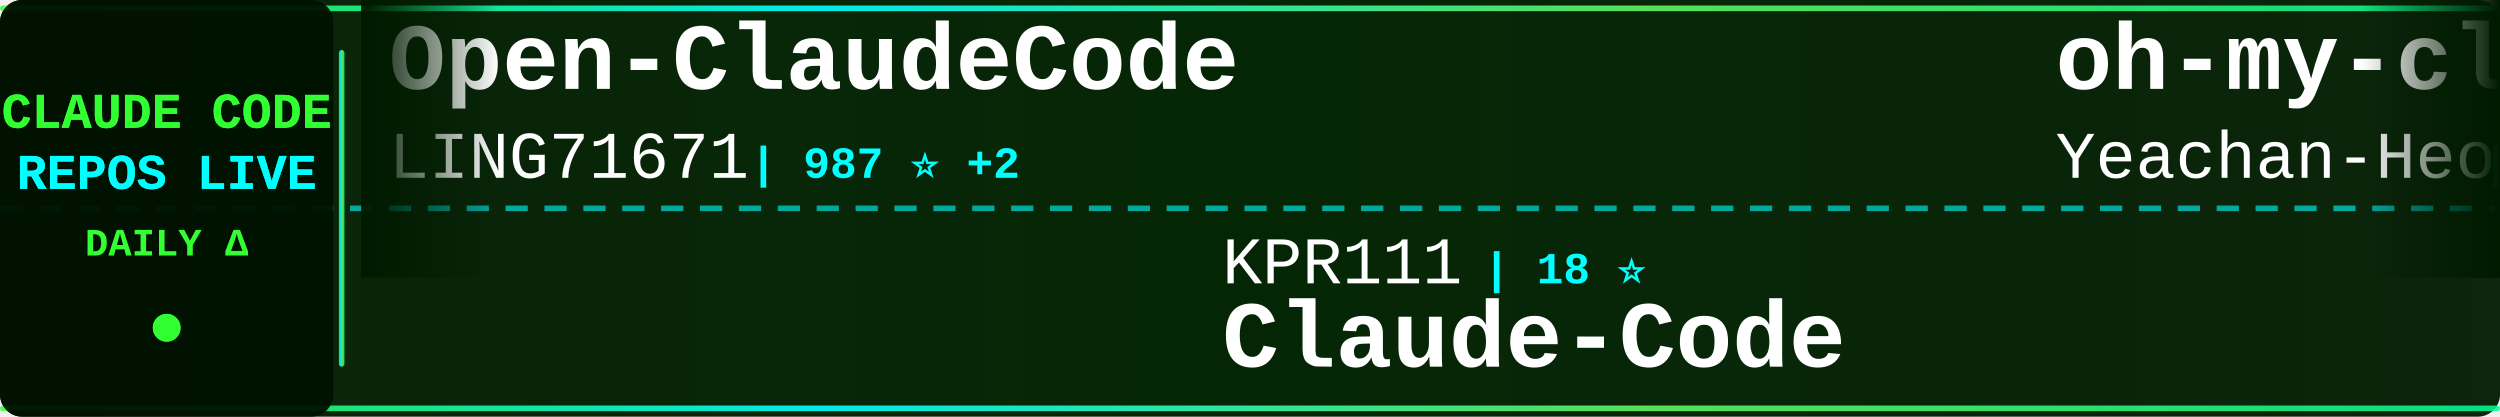
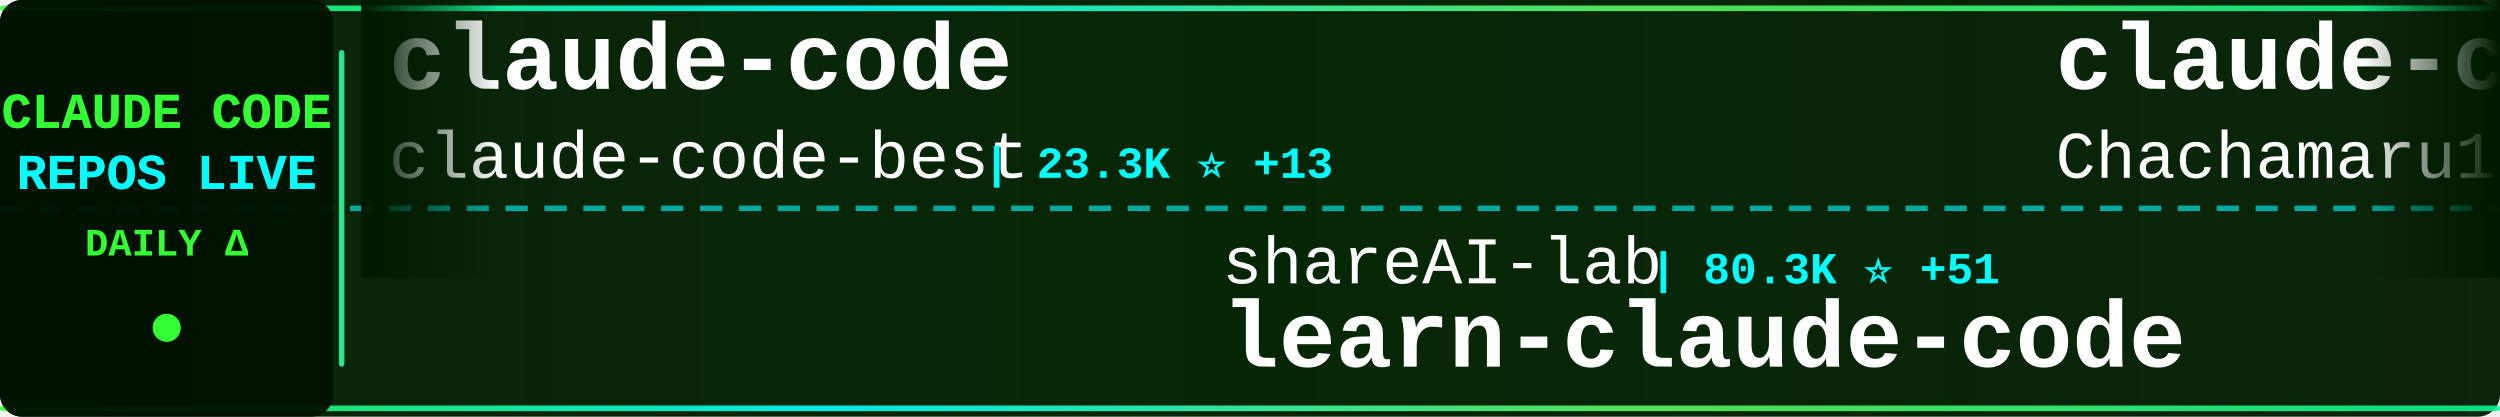
<svg xmlns="http://www.w3.org/2000/svg" width="900" height="150">
  <defs>
    <linearGradient id="tickerBg" x1="0%" y1="0%" x2="100%" y2="0%">
      <stop offset="0%" style="stop-color:#001a00;stop-opacity:0.95" />
      <stop offset="50%" style="stop-color:#002200;stop-opacity:0.98" />
      <stop offset="100%" style="stop-color:#001a00;stop-opacity:0.95" />
    </linearGradient>
    <linearGradient id="borderGrad" x1="0%" y1="0%" x2="100%" y2="0%">
      <stop offset="0%" style="stop-color:#33ff33;stop-opacity:0.85">
        <animate attributeName="stop-opacity" values="0.85;1;0.85" dur="2s" repeatCount="indefinite" />
      </stop>
      <stop offset="33%" style="stop-color:#00ffff;stop-opacity:0.9">
        <animate attributeName="stop-opacity" values="0.9;1;0.9" dur="2.2s" repeatCount="indefinite" />
      </stop>
      <stop offset="66%" style="stop-color:#66ff66;stop-opacity:0.85">
        <animate attributeName="stop-opacity" values="0.85;1;0.85" dur="1.8s" repeatCount="indefinite" />
      </stop>
      <stop offset="100%" style="stop-color:#00ff99;stop-opacity:0.85">
        <animate attributeName="stop-opacity" values="0.85;1;0.85" dur="2s" repeatCount="indefinite" />
      </stop>
    </linearGradient>
    <filter id="textGlow">
      <feGaussianBlur stdDeviation="0.1" result="coloredBlur" />
      <feMerge>
        <feMergeNode in="coloredBlur" />
        <feMergeNode in="SourceGraphic" />
      </feMerge>
    </filter>
    <filter id="metricGlow">
      <feGaussianBlur stdDeviation="0.2" result="coloredBlur" />
      <feMerge>
        <feMergeNode in="coloredBlur" />
        <feMergeNode in="SourceGraphic" />
      </feMerge>
    </filter>
    <linearGradient id="leftFade" x1="0%" y1="0%" x2="100%" y2="0%">
      <stop offset="0%" style="stop-color:#001a00;stop-opacity:1" />
      <stop offset="100%" style="stop-color:#001a00;stop-opacity:0" />
    </linearGradient>
    <linearGradient id="rightFade" x1="0%" y1="0%" x2="100%" y2="0%">
      <stop offset="0%" style="stop-color:#001a00;stop-opacity:0" />
      <stop offset="100%" style="stop-color:#001a00;stop-opacity:1" />
    </linearGradient>
  </defs>
  <rect width="900" height="150" fill="url(#tickerBg)" rx="8" />
  <rect x="0" y="2" width="900" height="2" fill="url(#borderGrad)" rx="1" />
  <rect x="0" y="146" width="900" height="2" fill="url(#borderGrad)" rx="1" />
  <line x1="0" y1="75" x2="900" y2="75" stroke="#00ffff" stroke-width="2" stroke-dasharray="8 6" opacity="0.6" />
  <rect x="0" y="0" width="120" height="150" fill="#001100" opacity="0.95" rx="8" />
  <text x="60" y="46" font-family="'Courier New', monospace" font-size="18" font-weight="bold" fill="#33ff33" text-anchor="middle" filter="url(#textGlow)">
    CLAUDE CODE
  </text>
  <text x="60" y="68" font-family="'Courier New', monospace" font-size="18" font-weight="bold" fill="#00ffff" text-anchor="middle" filter="url(#textGlow)">
    REPOS LIVE
  </text>
  <text x="60" y="92" font-family="'Courier New', monospace" font-size="14" font-weight="bold" fill="#33ff33" text-anchor="middle">
    DAILY Δ
  </text>
  <circle cx="60" cy="118" r="5" fill="#33ff33" filter="url(#metricGlow)">
    <animate attributeName="r" values="4;6;4" dur="1.5s" repeatCount="indefinite" />
    <animate attributeName="opacity" values="0.6;1;0.6" dur="1.5s" repeatCount="indefinite" />
  </circle>
  <rect x="122" y="18" width="2" height="114" fill="url(#borderGrad)" rx="1" />
  <clipPath id="tickerClip">
    <rect x="130" y="0" width="770" height="150" />
  </clipPath>
  <g clip-path="url(#tickerClip)">
    <g id="tickerItems">
      <animateTransform attributeName="transform" attributeType="XML" type="translate" from="0 0" to="-3000 0" dur="54s" repeatCount="indefinite" />
      <g transform="translate(0, 0)">
-         <text x="140" y="32" font-family="'Courier New', monospace" font-size="34" font-weight="bold" fill="#ffffff">Open-ClaudeCode</text>
-         <text x="140" y="64" font-family="'Courier New', monospace" font-size="24" font-weight="normal" fill="#ffffff" opacity="1.0">LING71671</text>
-         <text x="270" y="64" font-family="'Courier New', monospace" font-size="16" font-weight="bold" fill="#00ffff"> | 987 ⭐ +2</text>
+         <text x="140" y="32" font-family="'Courier New', monospace" font-size="34" font-weight="bold" fill="#ffffff">claude-code</text>
+         <text x="140" y="64" font-family="'Courier New', monospace" font-size="24" font-weight="normal" fill="#ffffff" opacity="1.0">claude-code-best</text>
+         <text x="354" y="64" font-family="'Courier New', monospace" font-size="16" font-weight="bold" fill="#00ffff"> | 23.3K ⭐ +13</text>
      </g>
      <g transform="translate(300, 0)">
-         <text x="140" y="102" font-family="'Courier New', monospace" font-size="24" font-weight="normal" fill="#ffffff" opacity="1.0">KPR111</text>
-         <text x="234" y="102" font-family="'Courier New', monospace" font-size="16" font-weight="bold" fill="#00ffff"> | 18 ⭐</text>
-         <text x="140" y="132" font-family="'Courier New', monospace" font-size="34" font-weight="bold" fill="#ffffff">Claude-Code</text>
+         <text x="140" y="102" font-family="'Courier New', monospace" font-size="24" font-weight="normal" fill="#ffffff" opacity="1.0">shareAI-lab</text>
+         <text x="294" y="102" font-family="'Courier New', monospace" font-size="16" font-weight="bold" fill="#00ffff"> | 80.3K ⭐ +51</text>
+         <text x="140" y="132" font-family="'Courier New', monospace" font-size="34" font-weight="bold" fill="#ffffff">learn-claude-code</text>
      </g>
      <g transform="translate(600, 0)">
-         <text x="140" y="32" font-family="'Courier New', monospace" font-size="34" font-weight="bold" fill="#ffffff">oh-my-claudecode</text>
-         <text x="140" y="64" font-family="'Courier New', monospace" font-size="24" font-weight="normal" fill="#ffffff" opacity="1.0">Yeachan-Heo</text>
-         <text x="294" y="64" font-family="'Courier New', monospace" font-size="16" font-weight="bold" fill="#00ffff"> | 40.8K ⭐ +14</text>
+         <text x="140" y="32" font-family="'Courier New', monospace" font-size="34" font-weight="bold" fill="#ffffff">claude-code-harness</text>
+         <text x="140" y="64" font-family="'Courier New', monospace" font-size="24" font-weight="normal" fill="#ffffff" opacity="1.0">Chachamaru127</text>
+         <text x="318" y="64" font-family="'Courier New', monospace" font-size="16" font-weight="bold" fill="#00ffff"> | 3.2K ⭐</text>
      </g>
      <g transform="translate(900, 0)">
-         <text x="140" y="102" font-family="'Courier New', monospace" font-size="24" font-weight="normal" fill="#ffffff" opacity="1.0">affaan-m</text>
-         <text x="258" y="102" font-family="'Courier New', monospace" font-size="16" font-weight="bold" fill="#00ffff"> | 301.4K ⭐ +281</text>
-         <text x="140" y="132" font-family="'Courier New', monospace" font-size="34" font-weight="bold" fill="#ffffff">ECC</text>
+         <text x="140" y="102" font-family="'Courier New', monospace" font-size="24" font-weight="normal" fill="#ffffff" opacity="1.0">Windy3f3f3f3f</text>
+         <text x="318" y="102" font-family="'Courier New', monospace" font-size="16" font-weight="bold" fill="#00ffff"> | 2.8K ⭐ +1</text>
+         <text x="140" y="132" font-family="'Courier New', monospace" font-size="34" font-weight="bold" fill="#ffffff">claude-code-from-scratch</text>
      </g>
      <g transform="translate(1200, 0)">
-         <text x="140" y="32" font-family="'Courier New', monospace" font-size="34" font-weight="bold" fill="#ffffff">claude-code-action</text>
-         <text x="140" y="64" font-family="'Courier New', monospace" font-size="24" font-weight="normal" fill="#ffffff" opacity="1.0">anthropics</text>
-         <text x="282" y="64" font-family="'Courier New', monospace" font-size="16" font-weight="bold" fill="#00ffff"> | 9.9K ⭐ +7</text>
+         <text x="140" y="32" font-family="'Courier New', monospace" font-size="34" font-weight="bold" fill="#ffffff">claude-code-from-source</text>
+         <text x="140" y="64" font-family="'Courier New', monospace" font-size="24" font-weight="normal" fill="#ffffff" opacity="1.0">alejandrobalderas</text>
+         <text x="366" y="64" font-family="'Courier New', monospace" font-size="16" font-weight="bold" fill="#00ffff"> | 3.0K ⭐</text>
      </g>
      <g transform="translate(1500, 0)">
-         <text x="140" y="102" font-family="'Courier New', monospace" font-size="24" font-weight="normal" fill="#ffffff" opacity="1.0">ponponon</text>
-         <text x="258" y="102" font-family="'Courier New', monospace" font-size="16" font-weight="bold" fill="#00ffff"> | 2.3K ⭐ -1</text>
-         <text x="140" y="132" font-family="'Courier New', monospace" font-size="34" font-weight="bold" fill="#ffffff">claude_code_src</text>
+         <text x="140" y="102" font-family="'Courier New', monospace" font-size="24" font-weight="normal" fill="#ffffff" opacity="1.0">zebbern</text>
+         <text x="246" y="102" font-family="'Courier New', monospace" font-size="16" font-weight="bold" fill="#00ffff"> | 4.7K ⭐ +2</text>
+         <text x="140" y="132" font-family="'Courier New', monospace" font-size="34" font-weight="bold" fill="#ffffff">claude-code-guide</text>
      </g>
      <g transform="translate(1800, 0)">
-         <text x="140" y="32" font-family="'Courier New', monospace" font-size="34" font-weight="bold" fill="#ffffff">claude_codex_bridge</text>
-         <text x="140" y="64" font-family="'Courier New', monospace" font-size="24" font-weight="normal" fill="#ffffff" opacity="1.0">SeemSeam</text>
-         <text x="258" y="64" font-family="'Courier New', monospace" font-size="16" font-weight="bold" fill="#00ffff"> | 3.6K ⭐ +1</text>
+         <text x="140" y="32" font-family="'Courier New', monospace" font-size="34" font-weight="bold" fill="#ffffff">claude-code-showcase</text>
+         <text x="140" y="64" font-family="'Courier New', monospace" font-size="24" font-weight="normal" fill="#ffffff" opacity="1.0">ChrisWiles</text>
+         <text x="282" y="64" font-family="'Courier New', monospace" font-size="16" font-weight="bold" fill="#00ffff"> | 6.1K ⭐</text>
      </g>
      <g transform="translate(2100, 0)">
-         <text x="140" y="102" font-family="'Courier New', monospace" font-size="24" font-weight="normal" fill="#ffffff" opacity="1.0">FlorianBruniaux</text>
-         <text x="342" y="102" font-family="'Courier New', monospace" font-size="16" font-weight="bold" fill="#00ffff"> | 6.4K ⭐ +7</text>
-         <text x="140" y="132" font-family="'Courier New', monospace" font-size="34" font-weight="bold" fill="#ffffff">claude-code-ultimate-gui...</text>
+         <text x="140" y="102" font-family="'Courier New', monospace" font-size="24" font-weight="normal" fill="#ffffff" opacity="1.0">asgeirtj</text>
+         <text x="258" y="102" font-family="'Courier New', monospace" font-size="16" font-weight="bold" fill="#00ffff"> | 71.3K ⭐ +50</text>
+         <text x="140" y="132" font-family="'Courier New', monospace" font-size="34" font-weight="bold" fill="#ffffff">system_prompts_leaks</text>
      </g>
      <g transform="translate(2400, 0)">
-         <text x="140" y="32" font-family="'Courier New', monospace" font-size="34" font-weight="bold" fill="#ffffff">everything-claude-code</text>
-         <text x="140" y="64" font-family="'Courier New', monospace" font-size="24" font-weight="normal" fill="#ffffff" opacity="1.0">WorldFlowAI</text>
-         <text x="294" y="64" font-family="'Courier New', monospace" font-size="16" font-weight="bold" fill="#00ffff"> | 6.3K ⭐ +28</text>
+         <text x="140" y="32" font-family="'Courier New', monospace" font-size="34" font-weight="bold" fill="#ffffff">claude-code-hub</text>
+         <text x="140" y="64" font-family="'Courier New', monospace" font-size="24" font-weight="normal" fill="#ffffff" opacity="1.0">ding113</text>
+         <text x="246" y="64" font-family="'Courier New', monospace" font-size="16" font-weight="bold" fill="#00ffff"> | 3.4K ⭐</text>
      </g>
      <g transform="translate(2700, 0)">
-         <text x="140" y="102" font-family="'Courier New', monospace" font-size="24" font-weight="normal" fill="#ffffff" opacity="1.0">repowise-dev</text>
-         <text x="306" y="102" font-family="'Courier New', monospace" font-size="16" font-weight="bold" fill="#00ffff"> | 1.2K ⭐</text>
-         <text x="140" y="132" font-family="'Courier New', monospace" font-size="34" font-weight="bold" fill="#ffffff">claude-code-prompts</text>
+         <text x="140" y="102" font-family="'Courier New', monospace" font-size="24" font-weight="normal" fill="#ffffff" opacity="1.0">hangsman</text>
+         <text x="258" y="102" font-family="'Courier New', monospace" font-size="16" font-weight="bold" fill="#00ffff"> | 800 ⭐</text>
+         <text x="140" y="132" font-family="'Courier New', monospace" font-size="34" font-weight="bold" fill="#ffffff">claude-code-source</text>
      </g>
      <g transform="translate(3000, 0)">
-         <text x="140" y="32" font-family="'Courier New', monospace" font-size="34" font-weight="bold" fill="#ffffff">Open-ClaudeCode</text>
-         <text x="140" y="64" font-family="'Courier New', monospace" font-size="24" font-weight="normal" fill="#ffffff" opacity="1.0">LING71671</text>
-         <text x="270" y="64" font-family="'Courier New', monospace" font-size="16" font-weight="bold" fill="#00ffff"> | 987 ⭐ +2</text>
+         <text x="140" y="32" font-family="'Courier New', monospace" font-size="34" font-weight="bold" fill="#ffffff">claude-code</text>
+         <text x="140" y="64" font-family="'Courier New', monospace" font-size="24" font-weight="normal" fill="#ffffff" opacity="1.0">claude-code-best</text>
+         <text x="354" y="64" font-family="'Courier New', monospace" font-size="16" font-weight="bold" fill="#00ffff"> | 23.3K ⭐ +13</text>
      </g>
      <g transform="translate(3300, 0)">
-         <text x="140" y="102" font-family="'Courier New', monospace" font-size="24" font-weight="normal" fill="#ffffff" opacity="1.0">KPR111</text>
-         <text x="234" y="102" font-family="'Courier New', monospace" font-size="16" font-weight="bold" fill="#00ffff"> | 18 ⭐</text>
-         <text x="140" y="132" font-family="'Courier New', monospace" font-size="34" font-weight="bold" fill="#ffffff">Claude-Code</text>
+         <text x="140" y="102" font-family="'Courier New', monospace" font-size="24" font-weight="normal" fill="#ffffff" opacity="1.0">shareAI-lab</text>
+         <text x="294" y="102" font-family="'Courier New', monospace" font-size="16" font-weight="bold" fill="#00ffff"> | 80.3K ⭐ +51</text>
+         <text x="140" y="132" font-family="'Courier New', monospace" font-size="34" font-weight="bold" fill="#ffffff">learn-claude-code</text>
      </g>
      <g transform="translate(3600, 0)">
-         <text x="140" y="32" font-family="'Courier New', monospace" font-size="34" font-weight="bold" fill="#ffffff">oh-my-claudecode</text>
-         <text x="140" y="64" font-family="'Courier New', monospace" font-size="24" font-weight="normal" fill="#ffffff" opacity="1.0">Yeachan-Heo</text>
-         <text x="294" y="64" font-family="'Courier New', monospace" font-size="16" font-weight="bold" fill="#00ffff"> | 40.8K ⭐ +14</text>
+         <text x="140" y="32" font-family="'Courier New', monospace" font-size="34" font-weight="bold" fill="#ffffff">claude-code-harness</text>
+         <text x="140" y="64" font-family="'Courier New', monospace" font-size="24" font-weight="normal" fill="#ffffff" opacity="1.0">Chachamaru127</text>
+         <text x="318" y="64" font-family="'Courier New', monospace" font-size="16" font-weight="bold" fill="#00ffff"> | 3.2K ⭐</text>
      </g>
      <g transform="translate(3900, 0)">
-         <text x="140" y="102" font-family="'Courier New', monospace" font-size="24" font-weight="normal" fill="#ffffff" opacity="1.0">affaan-m</text>
-         <text x="258" y="102" font-family="'Courier New', monospace" font-size="16" font-weight="bold" fill="#00ffff"> | 301.4K ⭐ +281</text>
-         <text x="140" y="132" font-family="'Courier New', monospace" font-size="34" font-weight="bold" fill="#ffffff">ECC</text>
+         <text x="140" y="102" font-family="'Courier New', monospace" font-size="24" font-weight="normal" fill="#ffffff" opacity="1.0">Windy3f3f3f3f</text>
+         <text x="318" y="102" font-family="'Courier New', monospace" font-size="16" font-weight="bold" fill="#00ffff"> | 2.8K ⭐ +1</text>
+         <text x="140" y="132" font-family="'Courier New', monospace" font-size="34" font-weight="bold" fill="#ffffff">claude-code-from-scratch</text>
      </g>
    </g>
  </g>
  <rect x="130" y="0" width="50" height="100" fill="url(#leftFade)" />
  <rect x="850" y="0" width="50" height="100" fill="url(#rightFade)" />
</svg>
